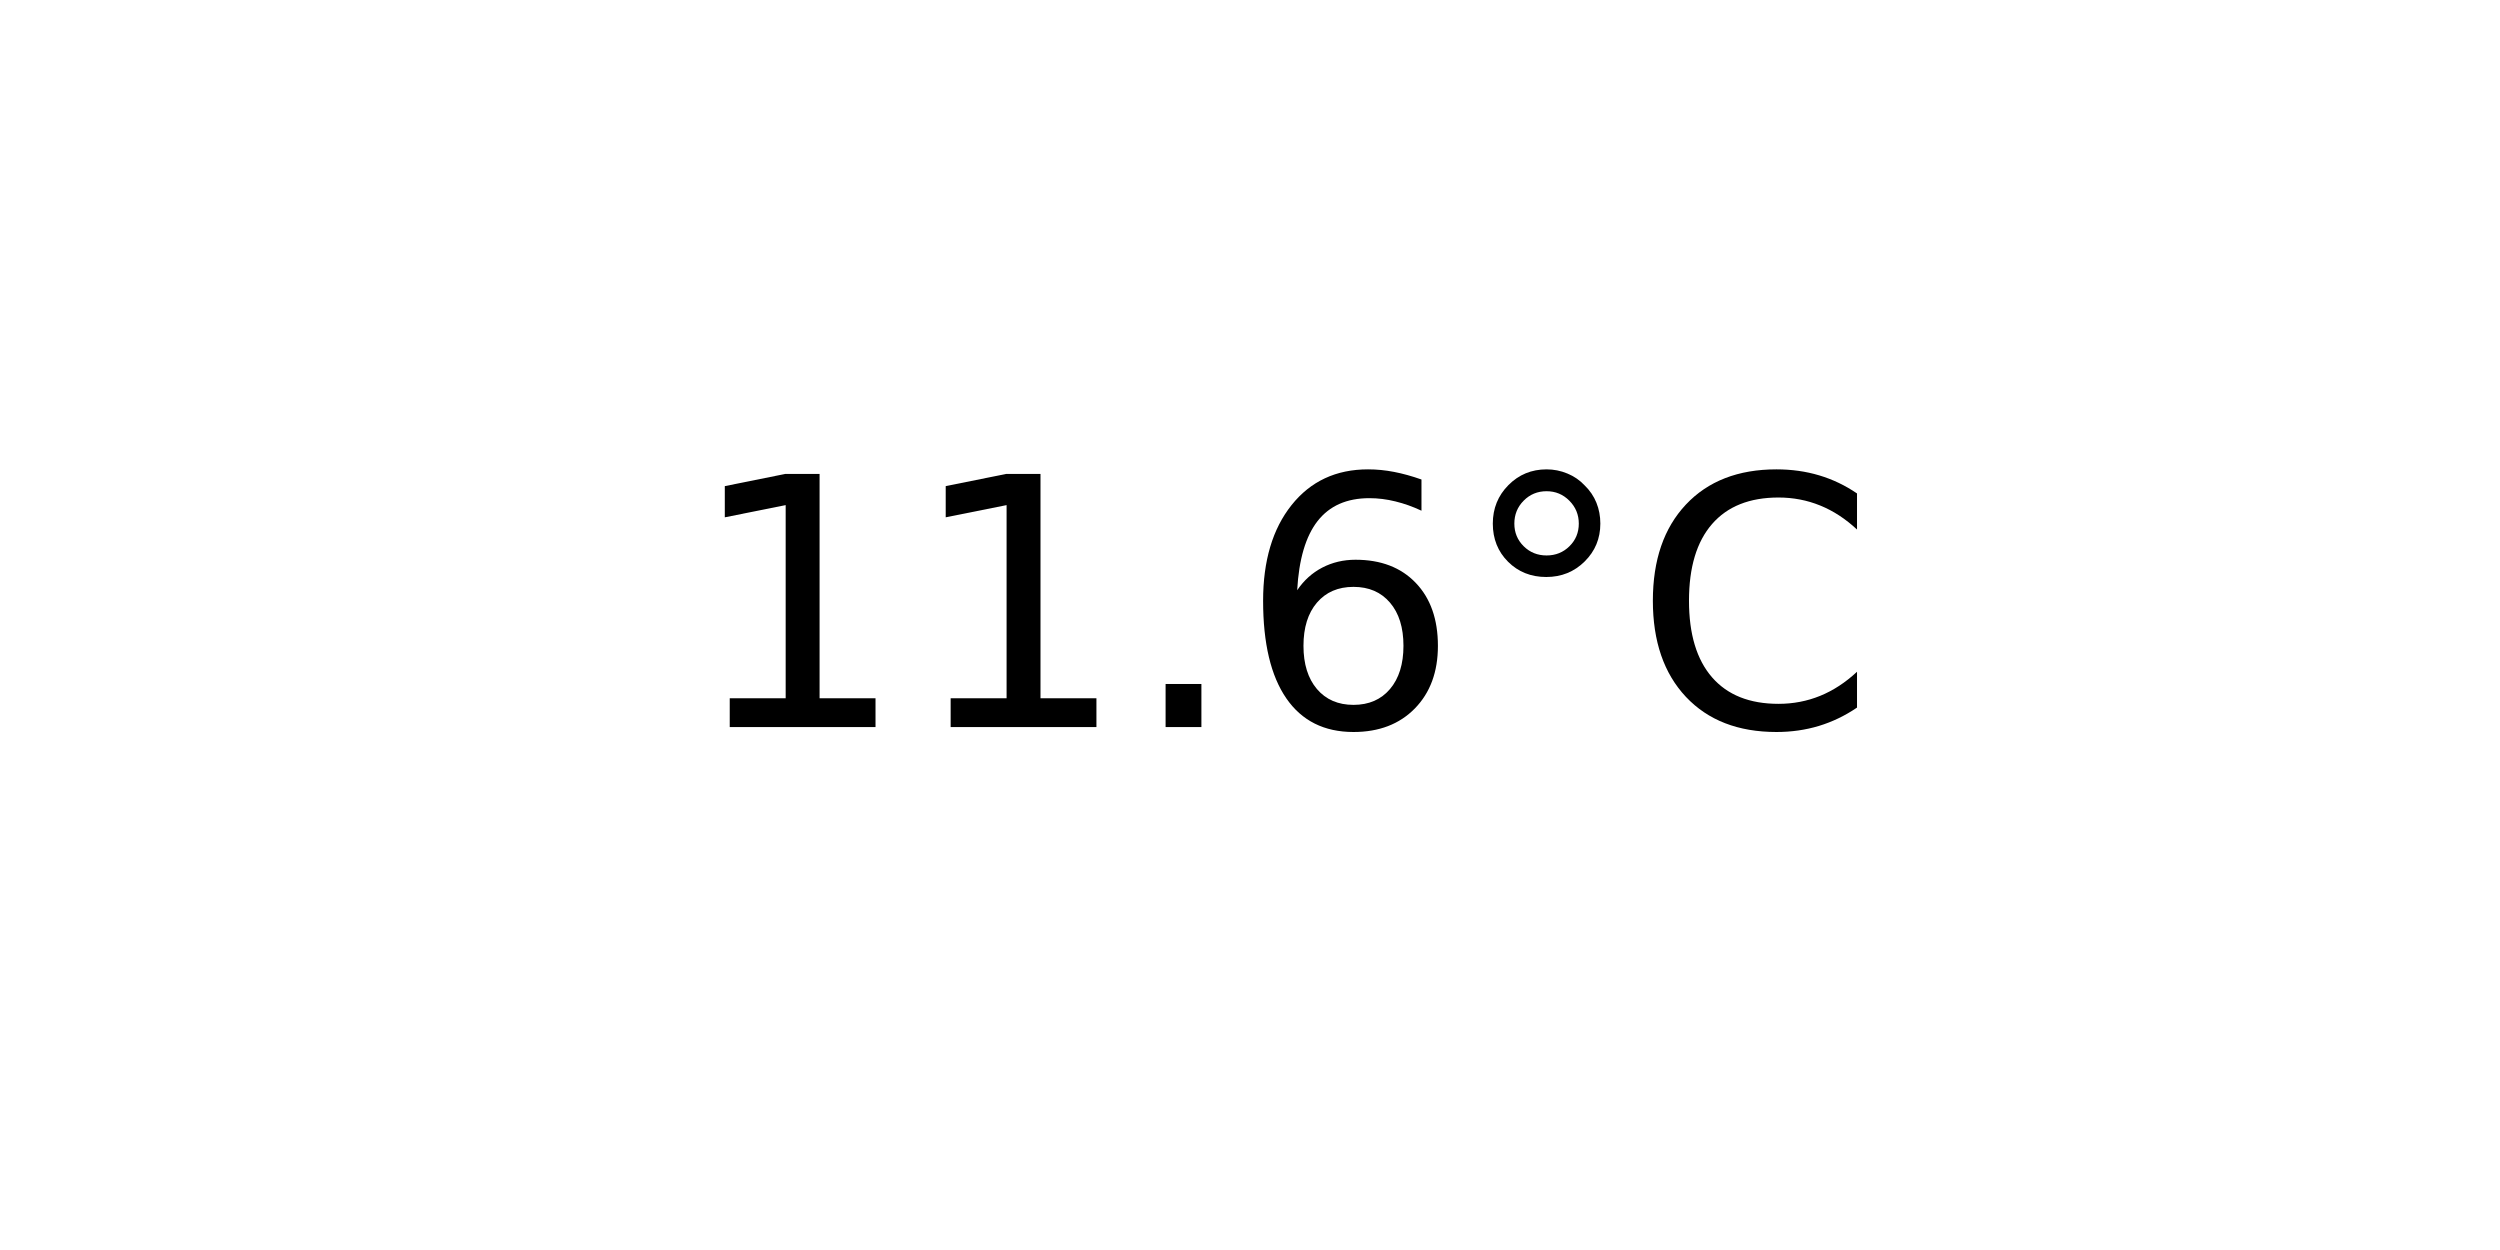
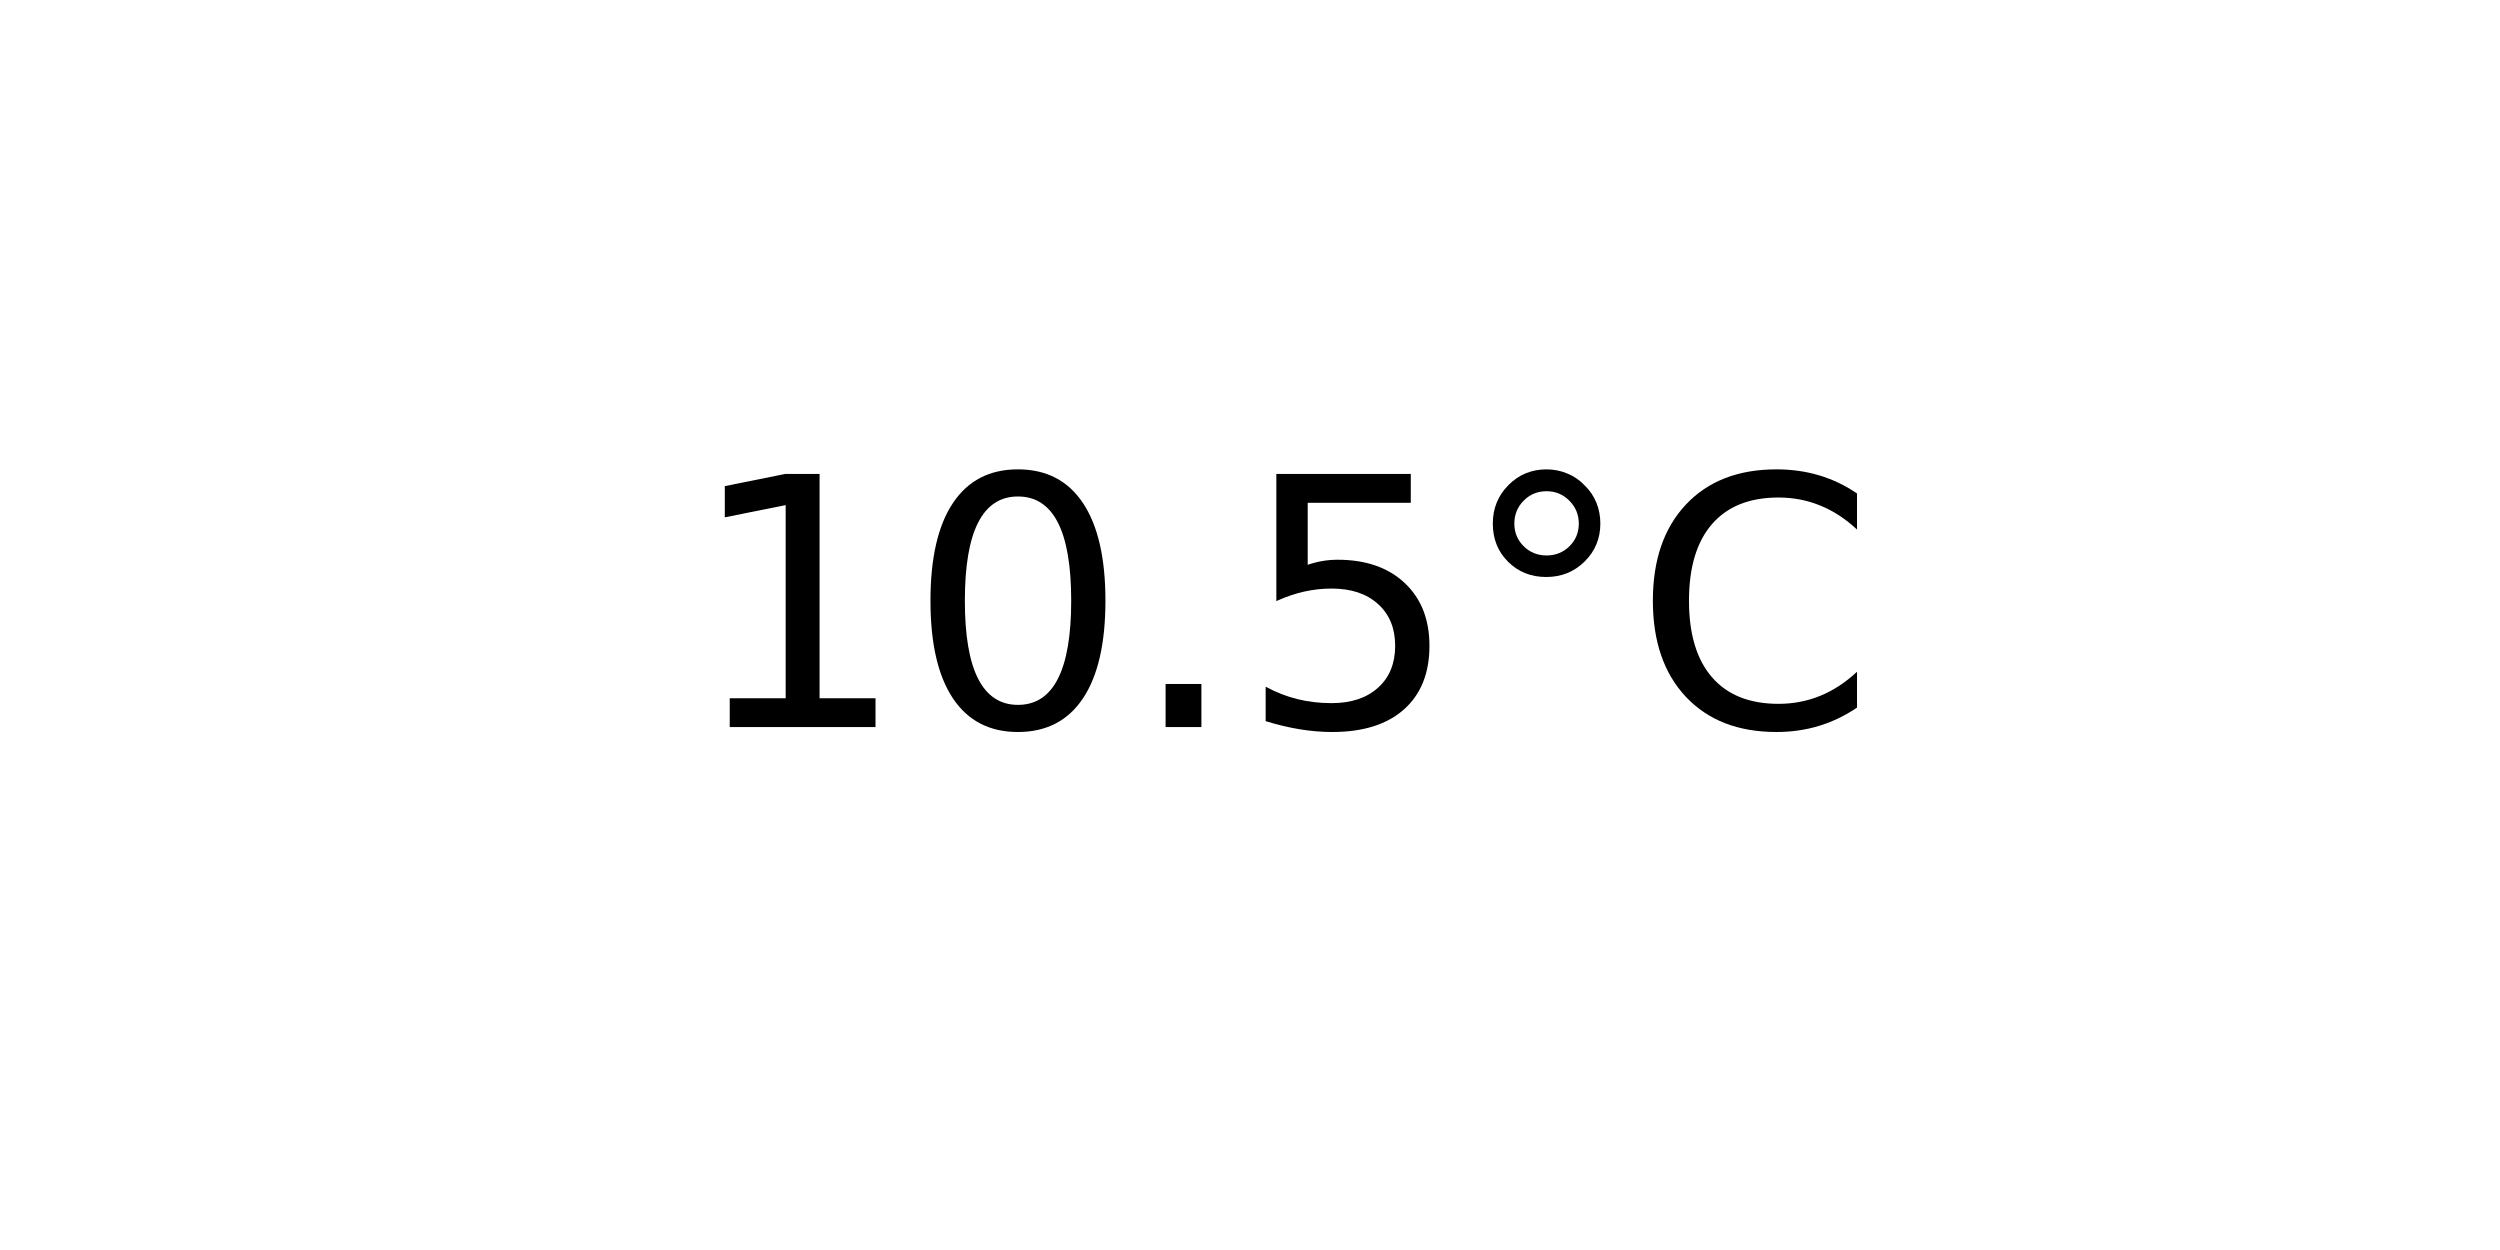
<svg xmlns="http://www.w3.org/2000/svg" xmlns:xlink="http://www.w3.org/1999/xlink" width="72pt" height="36pt" viewBox="0 0 72 36" version="1.1">
  <defs>
    <style type="text/css">*{stroke-linejoin: round; stroke-linecap: butt}</style>
  </defs>
  <g id="figure_1">
    <g id="axes_1">
      <g id="text_1">
        <g transform="translate(19.77578 20.93937) scale(0.1 -0.1)">
          <defs>
            <path id="DejaVuSans-31" d="M 794 531  L 1825 531  L 1825 4091  L 703 3866  L 703 4441  L 1819 4666  L 2450 4666  L 2450 531  L 3481 531  L 3481 0  L 794 0  L 794 531  z " transform="scale(0.015625)" />
+             <path id="DejaVuSans-30" d="M 2034 4250  Q 1547 4250 1301 3770  Q 1056 3291 1056 2328  Q 1056 1369 1301 889  Q 1547 409 2034 409  Q 2525 409 2770 889  Q 3016 1369 3016 2328  Q 3016 3291 2770 3770  Q 2525 4250 2034 4250  z M 2034 4750  Q 2819 4750 3233 4129  Q 3647 3509 3647 2328  Q 3647 1150 3233 529  Q 2819 -91 2034 -91  Q 1250 -91 836 529  Q 422 1150 422 2328  Q 422 3509 836 4129  Q 1250 4750 2034 4750  z " transform="scale(0.015625)" />
            <path id="DejaVuSans-2e" d="M 684 794  L 1344 794  L 1344 0  L 684 0  L 684 794  z " transform="scale(0.015625)" />
-             <path id="DejaVuSans-36" d="M 2113 2584  Q 1688 2584 1439 2293  Q 1191 2003 1191 1497  Q 1191 994 1439 701  Q 1688 409 2113 409  Q 2538 409 2786 701  Q 3034 994 3034 1497  Q 3034 2003 2786 2293  Q 2538 2584 2113 2584  z M 3366 4563  L 3366 3988  Q 3128 4100 2886 4159  Q 2644 4219 2406 4219  Q 1781 4219 1451 3797  Q 1122 3375 1075 2522  Q 1259 2794 1537 2939  Q 1816 3084 2150 3084  Q 2853 3084 3261 2657  Q 3669 2231 3669 1497  Q 3669 778 3244 343  Q 2819 -91 2113 -91  Q 1303 -91 875 529  Q 447 1150 447 2328  Q 447 3434 972 4092  Q 1497 4750 2381 4750  Q 2619 4750 2861 4703  Q 3103 4656 3366 4563  z " transform="scale(0.015625)" />
+             <path id="DejaVuSans-35" d="M 691 4666  L 3169 4666  L 3169 4134  L 1269 4134  L 1269 2991  Q 1406 3038 1543 3061  Q 1681 3084 1819 3084  Q 2600 3084 3056 2656  Q 3513 2228 3513 1497  Q 3513 744 3044 326  Q 2575 -91 1722 -91  Q 1428 -91 1123 -41  Q 819 9 494 109  L 494 744  Q 775 591 1075 516  Q 1375 441 1709 441  Q 2250 441 2565 725  Q 2881 1009 2881 1497  Q 2881 1984 2565 2268  Q 2250 2553 1709 2553  Q 1456 2553 1204 2497  Q 953 2441 691 2322  L 691 4666  z " transform="scale(0.015625)" />
            <path id="DejaVuSans-b0" d="M 1600 4347  Q 1350 4347 1178 4173  Q 1006 4000 1006 3750  Q 1006 3503 1178 3333  Q 1350 3163 1600 3163  Q 1850 3163 2022 3333  Q 2194 3503 2194 3750  Q 2194 3997 2020 4172  Q 1847 4347 1600 4347  z M 1600 4750  Q 1800 4750 1984 4673  Q 2169 4597 2303 4453  Q 2447 4313 2519 4134  Q 2591 3956 2591 3750  Q 2591 3338 2302 3052  Q 2013 2766 1594 2766  Q 1172 2766 890 3047  Q 609 3328 609 3750  Q 609 4169 896 4459  Q 1184 4750 1600 4750  z " transform="scale(0.015625)" />
            <path id="DejaVuSans-43" d="M 4122 4306  L 4122 3641  Q 3803 3938 3442 4084  Q 3081 4231 2675 4231  Q 1875 4231 1450 3742  Q 1025 3253 1025 2328  Q 1025 1406 1450 917  Q 1875 428 2675 428  Q 3081 428 3442 575  Q 3803 722 4122 1019  L 4122 359  Q 3791 134 3420 21  Q 3050 -91 2638 -91  Q 1578 -91 968 557  Q 359 1206 359 2328  Q 359 3453 968 4101  Q 1578 4750 2638 4750  Q 3056 4750 3426 4639  Q 3797 4528 4122 4306  z " transform="scale(0.015625)" />
          </defs>
          <use xlink:href="#DejaVuSans-31" />
-           <use xlink:href="#DejaVuSans-31" x="63.623" />
+           <use xlink:href="#DejaVuSans-30" x="63.623" />
          <use xlink:href="#DejaVuSans-2e" x="127.246" />
-           <use xlink:href="#DejaVuSans-36" x="159.033" />
+           <use xlink:href="#DejaVuSans-35" x="159.033" />
          <use xlink:href="#DejaVuSans-b0" x="222.656" />
          <use xlink:href="#DejaVuSans-43" x="272.656" />
        </g>
      </g>
    </g>
  </g>
</svg>
